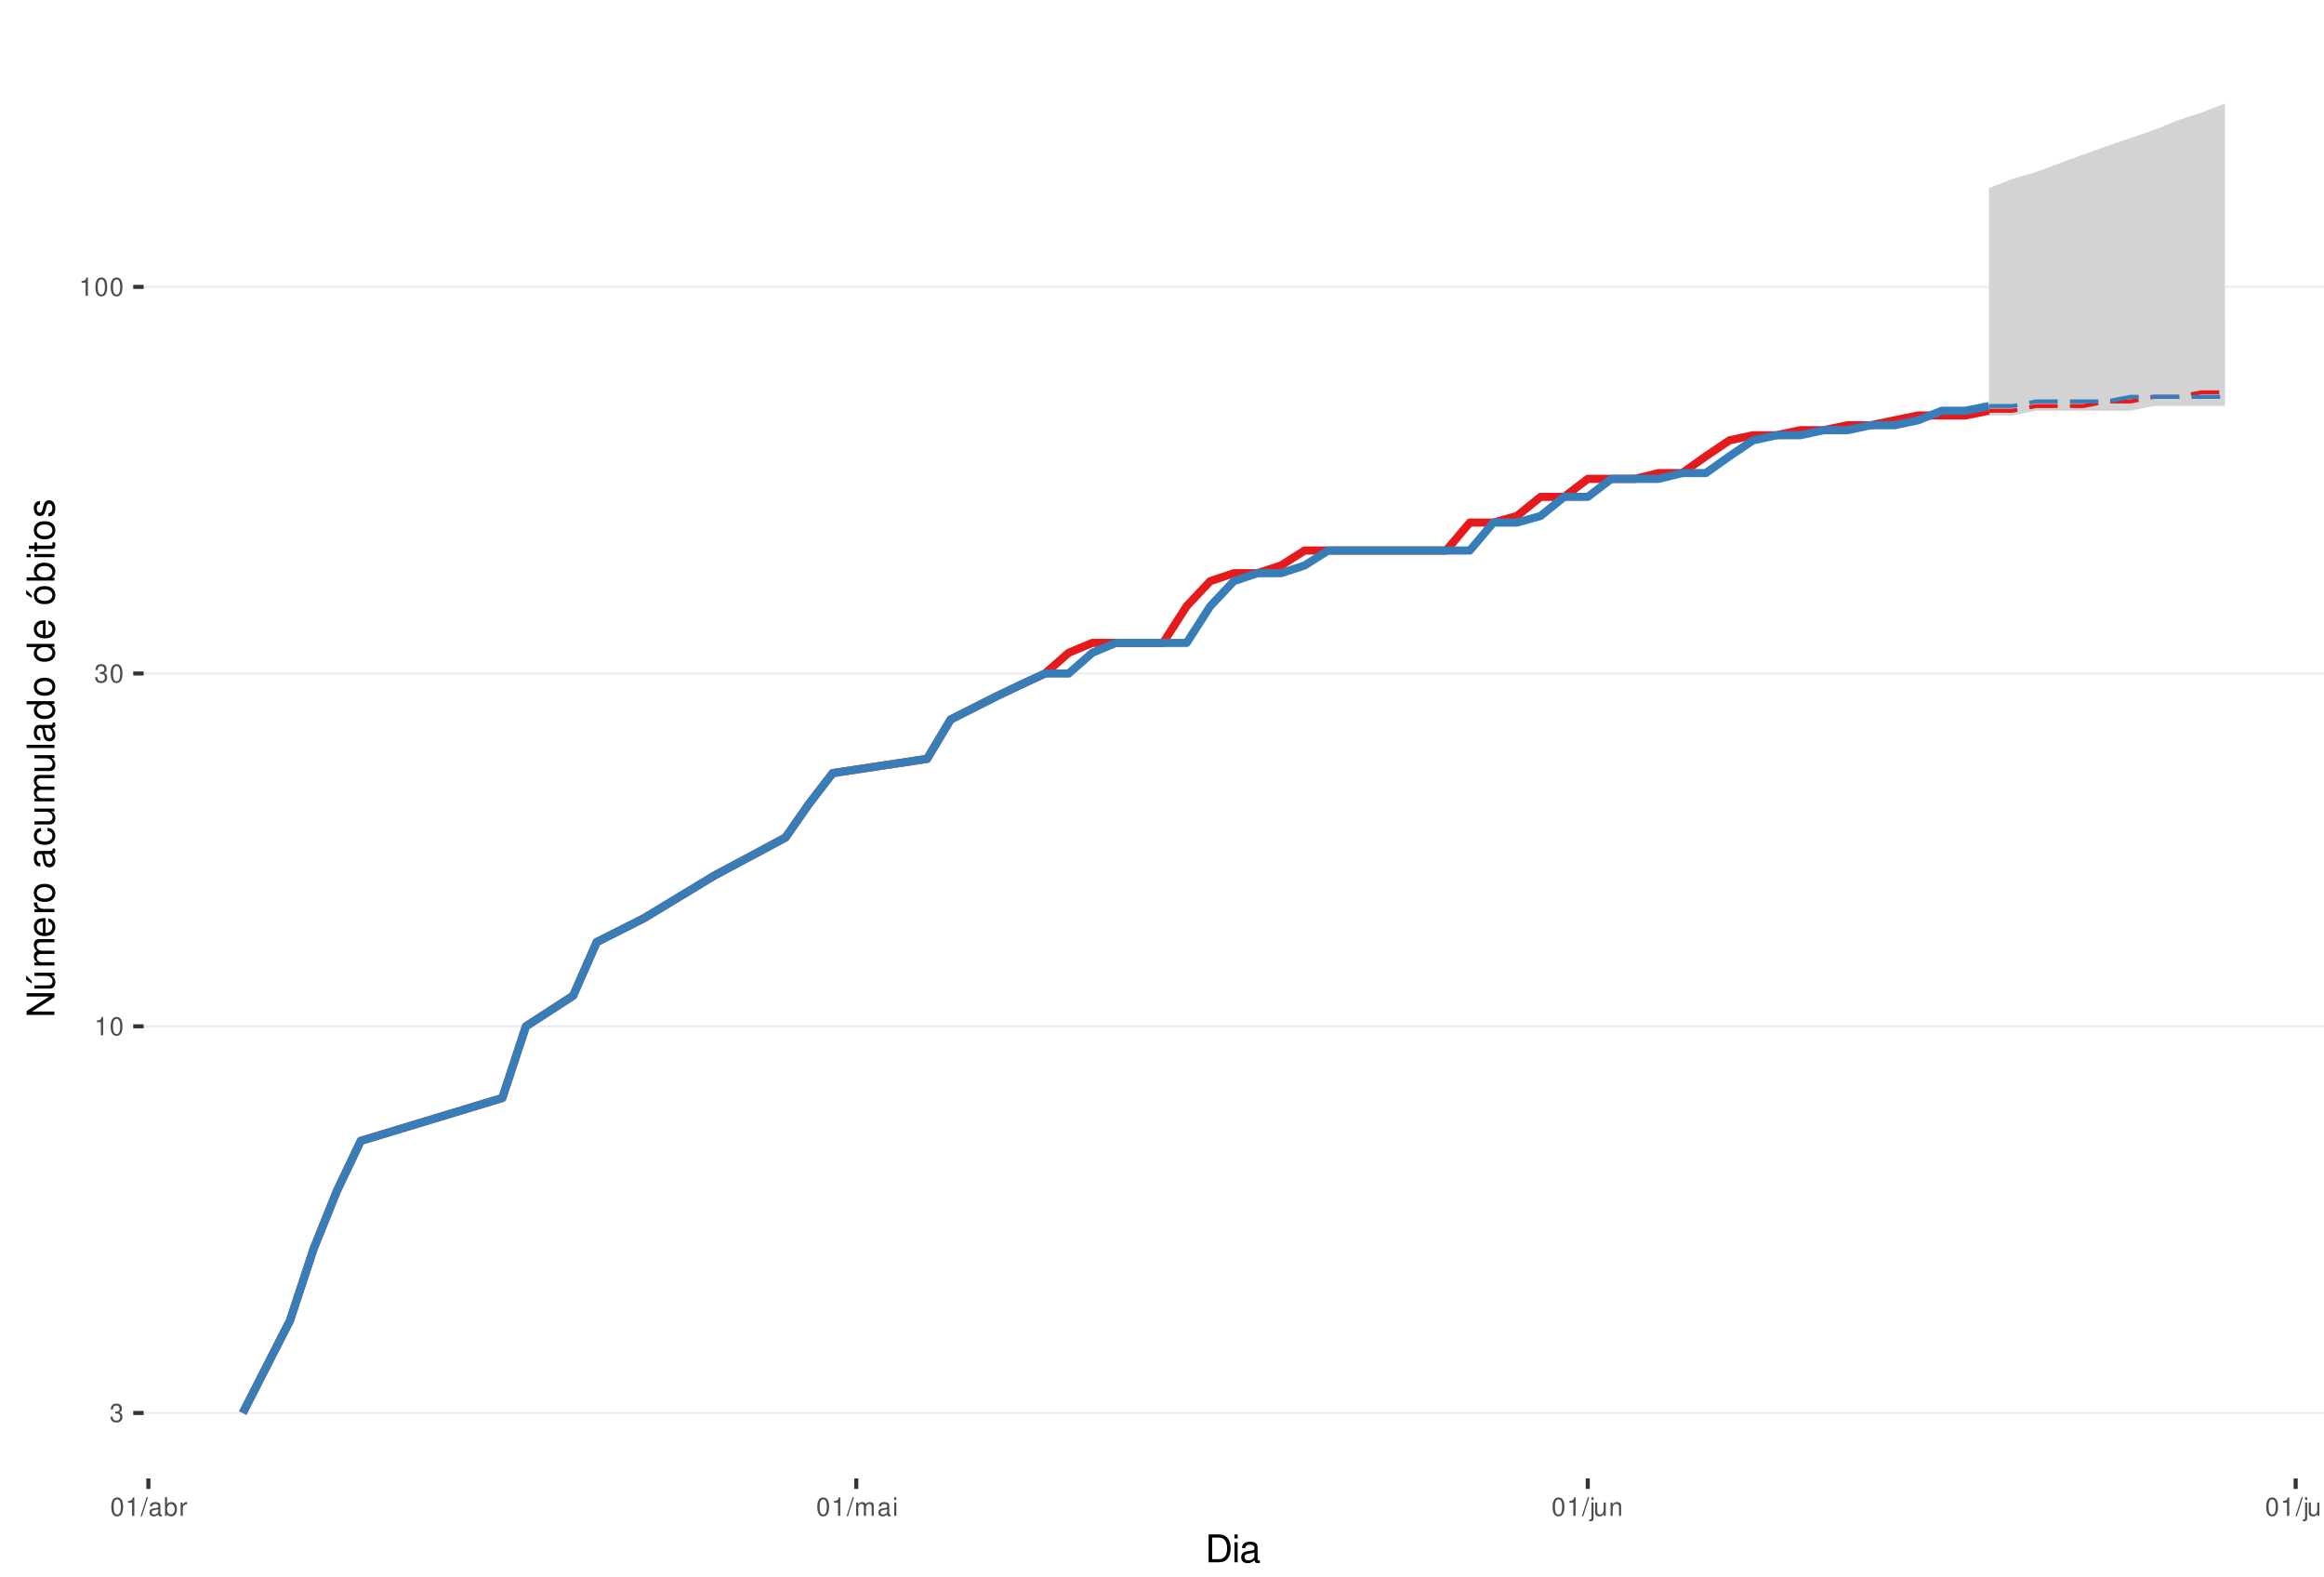
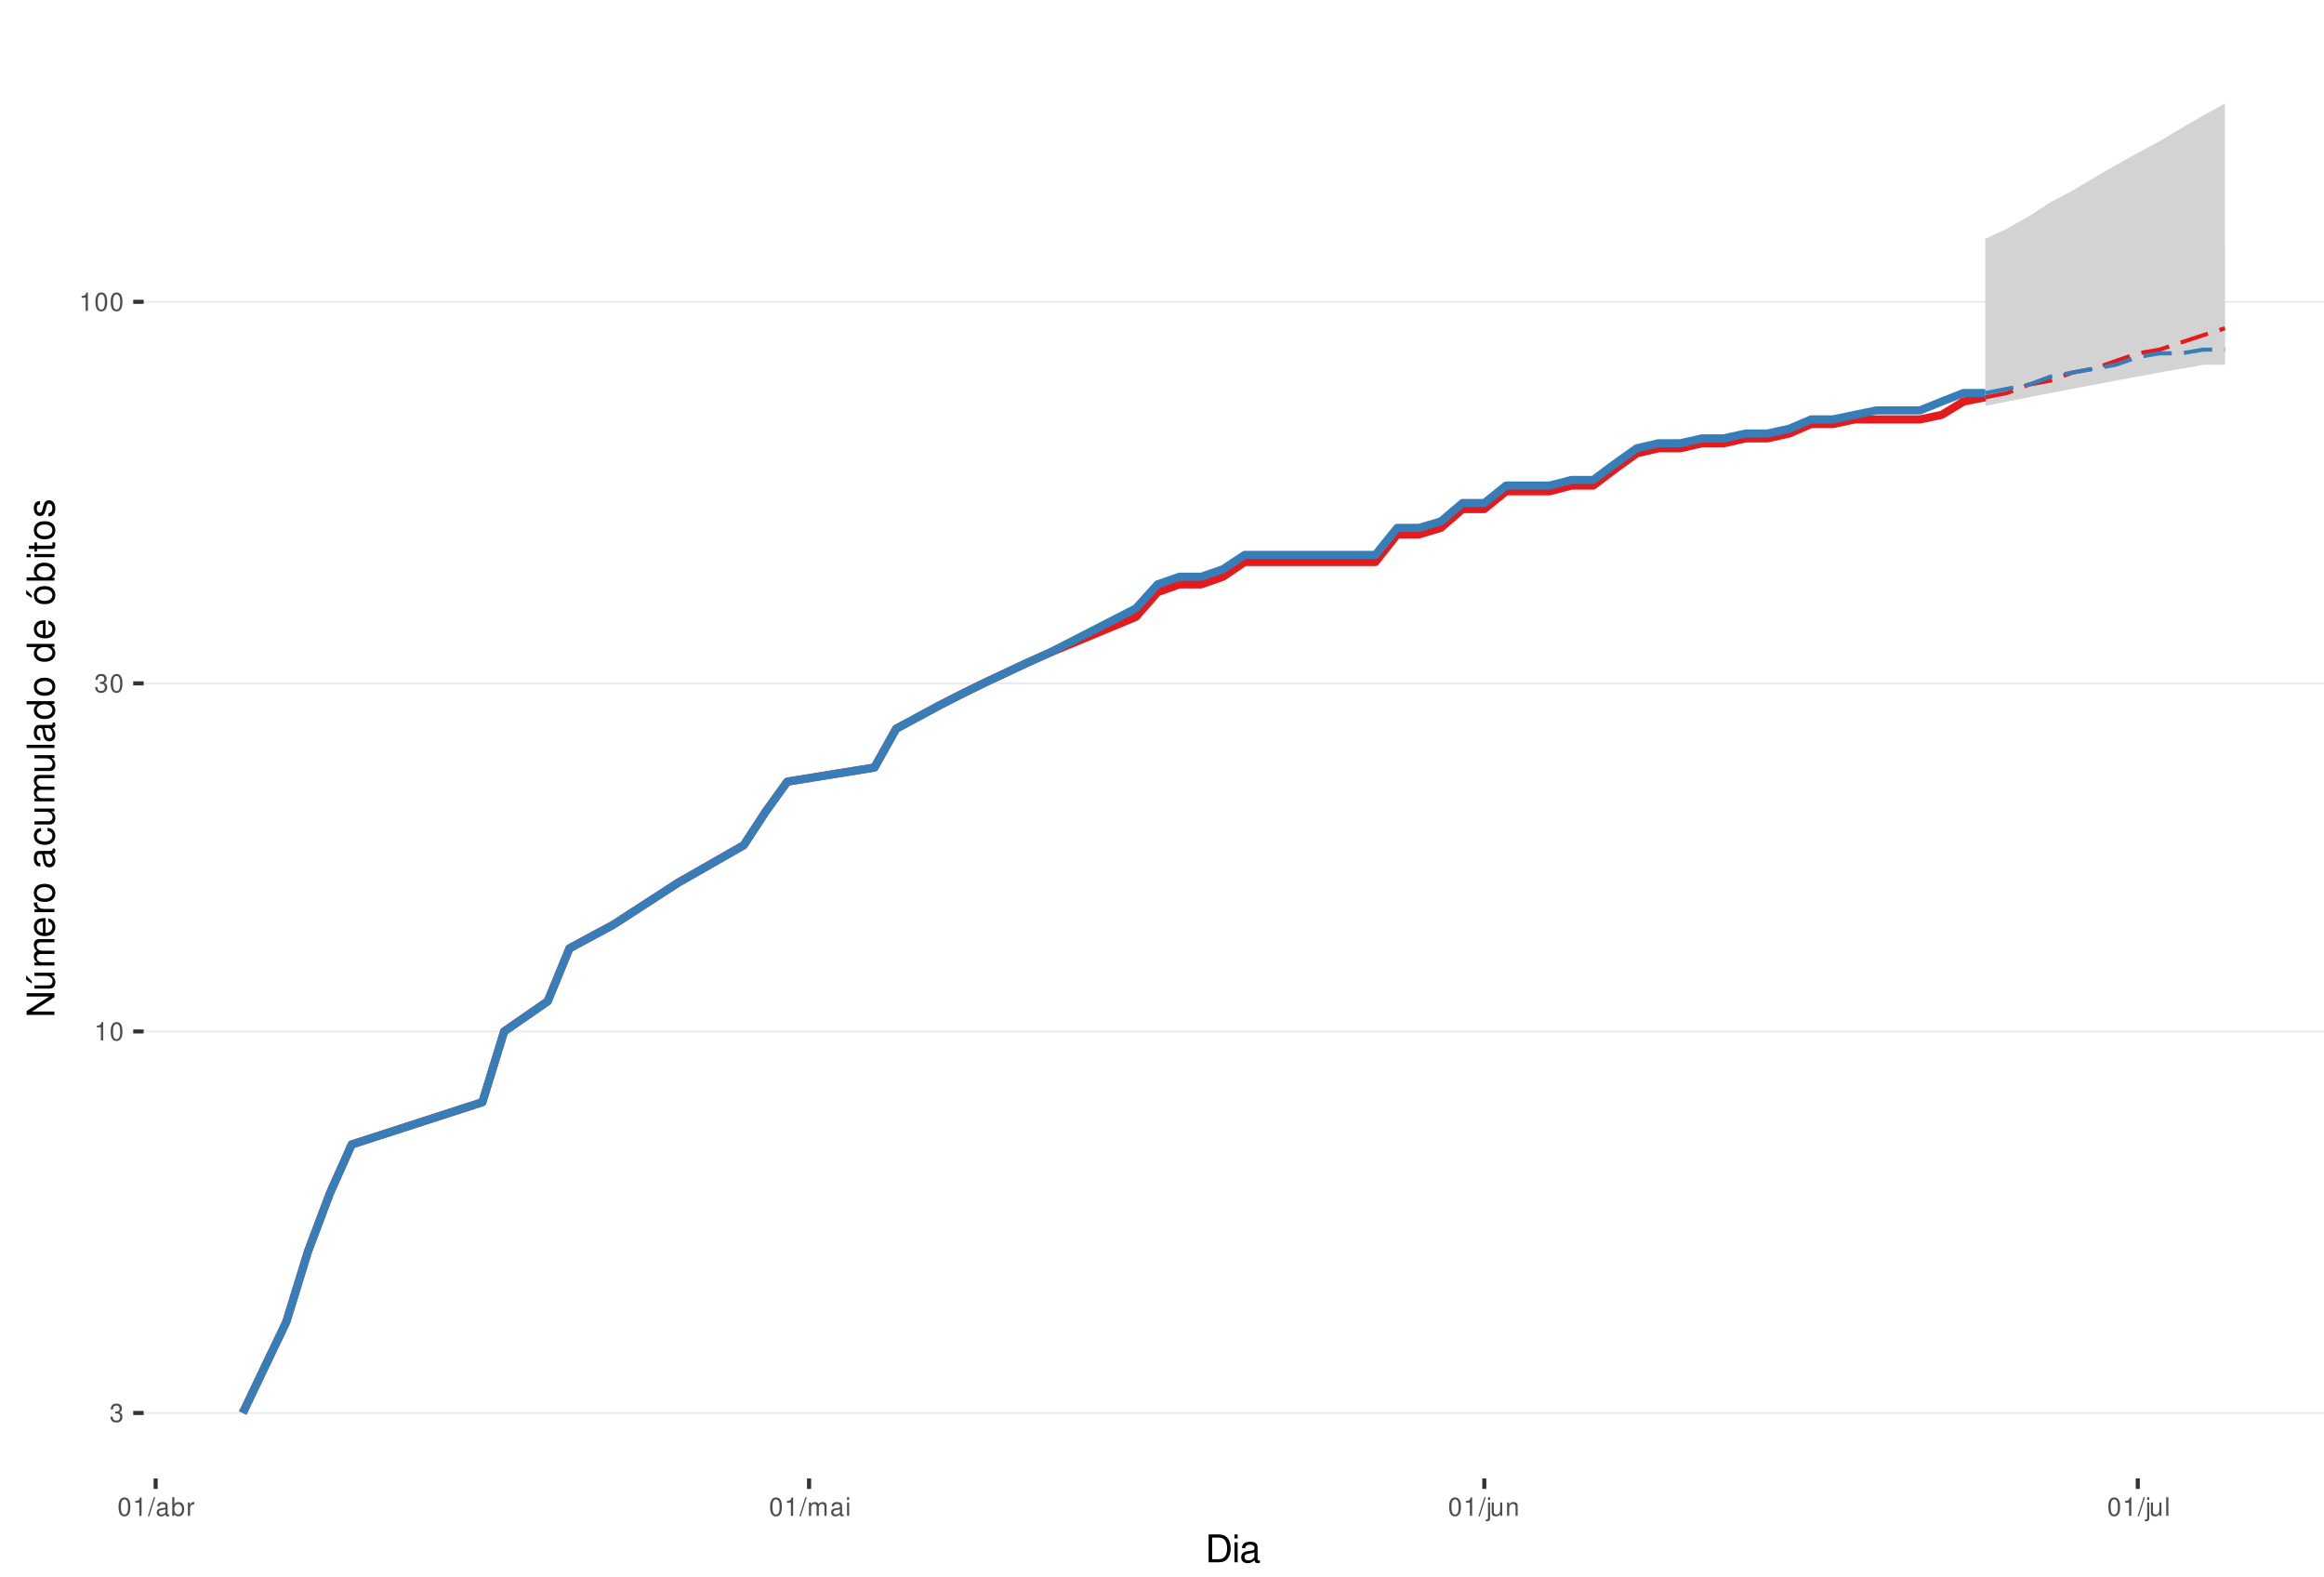
<svg xmlns="http://www.w3.org/2000/svg" xmlns:xlink="http://www.w3.org/1999/xlink" width="609pt" height="413pt" viewBox="0 0 609 413" version="1.1">
  <defs>
    <g>
      <symbol overflow="visible" id="glyph0-0">
        <path style="stroke:none;" d="" />
      </symbol>
      <symbol overflow="visible" id="glyph0-1">
        <path style="stroke:none;" d="M 1.469 -2.219 L 1.797 -2.219 C 2.422 -2.219 2.766 -1.922 2.766 -1.344 C 2.766 -0.734 2.406 -0.359 1.797 -0.359 C 1.156 -0.359 0.844 -0.688 0.797 -1.391 L 0.219 -1.391 C 0.234 -1.016 0.312 -0.766 0.422 -0.547 C 0.672 -0.078 1.125 0.156 1.766 0.156 C 2.75 0.156 3.375 -0.438 3.375 -1.344 C 3.375 -1.953 3.141 -2.297 2.562 -2.484 C 3.016 -2.672 3.234 -3 3.234 -3.484 C 3.234 -4.312 2.688 -4.812 1.797 -4.812 C 0.844 -4.812 0.328 -4.281 0.312 -3.266 L 0.906 -3.266 C 0.906 -3.547 0.938 -3.719 1 -3.875 C 1.141 -4.141 1.438 -4.297 1.797 -4.297 C 2.312 -4.297 2.625 -3.984 2.625 -3.469 C 2.625 -3.125 2.516 -2.922 2.25 -2.812 C 2.094 -2.75 1.875 -2.719 1.469 -2.703 Z M 1.469 -2.219 " />
      </symbol>
      <symbol overflow="visible" id="glyph0-2">
        <path style="stroke:none;" d="M 1.719 -3.422 L 1.719 0 L 2.312 0 L 2.312 -4.812 L 1.922 -4.812 C 1.719 -4.078 1.578 -3.969 0.672 -3.859 L 0.672 -3.422 Z M 1.719 -3.422 " />
      </symbol>
      <symbol overflow="visible" id="glyph0-3">
        <path style="stroke:none;" d="M 1.828 -4.812 C 1.391 -4.812 0.984 -4.609 0.75 -4.281 C 0.438 -3.859 0.281 -3.219 0.281 -2.328 C 0.281 -0.703 0.812 0.156 1.828 0.156 C 2.828 0.156 3.375 -0.703 3.375 -2.297 C 3.375 -3.219 3.234 -3.844 2.922 -4.281 C 2.672 -4.625 2.281 -4.812 1.828 -4.812 Z M 1.828 -4.297 C 2.469 -4.297 2.781 -3.641 2.781 -2.344 C 2.781 -0.969 2.469 -0.328 1.812 -0.328 C 1.203 -0.328 0.891 -1 0.891 -2.328 C 0.891 -3.641 1.203 -4.297 1.828 -4.297 Z M 1.828 -4.297 " />
      </symbol>
      <symbol overflow="visible" id="glyph0-4">
        <path style="stroke:none;" d="M 1.531 -4.859 L -0.047 0.141 L 0.312 0.141 L 1.891 -4.859 Z M 1.531 -4.859 " />
      </symbol>
      <symbol overflow="visible" id="glyph0-5">
        <path style="stroke:none;" d="M 3.562 -0.328 C 3.5 -0.312 3.469 -0.312 3.438 -0.312 C 3.25 -0.312 3.141 -0.406 3.141 -0.578 L 3.141 -2.641 C 3.141 -3.25 2.688 -3.594 1.828 -3.594 C 1.312 -3.594 0.906 -3.438 0.672 -3.188 C 0.516 -3 0.453 -2.797 0.438 -2.453 L 0.984 -2.453 C 1.031 -2.875 1.297 -3.078 1.812 -3.078 C 2.312 -3.078 2.594 -2.891 2.594 -2.562 L 2.594 -2.406 C 2.578 -2.172 2.469 -2.078 2.016 -2.031 C 1.219 -1.922 1.109 -1.891 0.891 -1.812 C 0.484 -1.641 0.281 -1.328 0.281 -0.875 C 0.281 -0.25 0.719 0.156 1.422 0.156 C 1.859 0.156 2.219 0 2.609 -0.359 C 2.656 0 2.828 0.156 3.188 0.156 C 3.297 0.156 3.375 0.141 3.562 0.094 Z M 2.594 -1.094 C 2.594 -0.906 2.531 -0.797 2.375 -0.641 C 2.141 -0.438 1.875 -0.328 1.547 -0.328 C 1.109 -0.328 0.859 -0.547 0.859 -0.891 C 0.859 -1.266 1.094 -1.438 1.703 -1.531 C 2.297 -1.609 2.406 -1.641 2.594 -1.719 Z M 2.594 -1.094 " />
      </symbol>
      <symbol overflow="visible" id="glyph0-6">
        <path style="stroke:none;" d="M 0.359 -4.859 L 0.359 0 L 0.859 0 L 0.859 -0.453 C 1.125 -0.047 1.484 0.156 1.969 0.156 C 2.875 0.156 3.484 -0.594 3.484 -1.75 C 3.484 -2.891 2.922 -3.594 1.984 -3.594 C 1.516 -3.594 1.172 -3.406 0.906 -3.016 L 0.906 -4.859 Z M 1.891 -3.062 C 2.5 -3.062 2.906 -2.531 2.906 -1.703 C 2.906 -0.906 2.484 -0.359 1.891 -0.359 C 1.297 -0.359 0.906 -0.906 0.906 -1.719 C 0.906 -2.531 1.297 -3.062 1.891 -3.062 Z M 1.891 -3.062 " />
      </symbol>
      <symbol overflow="visible" id="glyph0-7">
        <path style="stroke:none;" d="M 0.453 -3.484 L 0.453 0 L 1.016 0 L 1.016 -1.812 C 1.031 -2.656 1.375 -3.016 2.141 -3 L 2.141 -3.562 C 2.047 -3.578 1.984 -3.594 1.922 -3.594 C 1.562 -3.594 1.297 -3.375 0.969 -2.859 L 0.969 -3.484 Z M 0.453 -3.484 " />
      </symbol>
      <symbol overflow="visible" id="glyph0-8">
        <path style="stroke:none;" d="M 0.469 -3.484 L 0.469 0 L 1.031 0 L 1.031 -2.188 C 1.031 -2.703 1.391 -3.109 1.844 -3.109 C 2.25 -3.109 2.484 -2.844 2.484 -2.406 L 2.484 0 L 3.047 0 L 3.047 -2.188 C 3.047 -2.703 3.422 -3.109 3.875 -3.109 C 4.266 -3.109 4.516 -2.844 4.516 -2.406 L 4.516 0 L 5.078 0 L 5.078 -2.609 C 5.078 -3.234 4.719 -3.594 4.062 -3.594 C 3.594 -3.594 3.312 -3.453 2.984 -3.062 C 2.781 -3.422 2.5 -3.594 2.047 -3.594 C 1.578 -3.594 1.266 -3.422 0.984 -3 L 0.984 -3.484 Z M 0.469 -3.484 " />
      </symbol>
      <symbol overflow="visible" id="glyph0-9">
        <path style="stroke:none;" d="M 1 -3.484 L 0.453 -3.484 L 0.453 0 L 1 0 Z M 1 -4.859 L 0.438 -4.859 L 0.438 -4.156 L 1 -4.156 Z M 1 -4.859 " />
      </symbol>
      <symbol overflow="visible" id="glyph0-10">
        <path style="stroke:none;" d="M 0.469 -3.484 L 0.469 0.5 C 0.469 0.859 0.359 0.969 0.016 0.969 C -0.031 0.969 -0.047 0.969 -0.125 0.953 L -0.125 1.438 C -0.047 1.438 -0.016 1.453 0.062 1.453 C 0.688 1.453 1.016 1.203 1.016 0.719 L 1.016 -3.484 Z M 1.016 -4.859 L 0.469 -4.859 L 0.469 -4.156 L 1.016 -4.156 Z M 1.016 -4.859 " />
      </symbol>
      <symbol overflow="visible" id="glyph0-11">
        <path style="stroke:none;" d="M 3.203 0 L 3.203 -3.484 L 2.656 -3.484 L 2.656 -1.516 C 2.656 -0.797 2.281 -0.328 1.703 -0.328 C 1.266 -0.328 0.984 -0.594 0.984 -1.016 L 0.984 -3.484 L 0.438 -3.484 L 0.438 -0.797 C 0.438 -0.219 0.859 0.156 1.547 0.156 C 2.062 0.156 2.391 -0.031 2.703 -0.484 L 2.703 0 Z M 3.203 0 " />
      </symbol>
      <symbol overflow="visible" id="glyph0-12">
        <path style="stroke:none;" d="M 0.469 -3.484 L 0.469 0 L 1.031 0 L 1.031 -1.922 C 1.031 -2.641 1.391 -3.109 1.969 -3.109 C 2.406 -3.109 2.688 -2.828 2.688 -2.422 L 2.688 0 L 3.234 0 L 3.234 -2.641 C 3.234 -3.219 2.812 -3.594 2.141 -3.594 C 1.625 -3.594 1.281 -3.391 0.984 -2.906 L 0.984 -3.484 Z M 0.469 -3.484 " />
      </symbol>
      <symbol overflow="visible" id="glyph0-13">
        <path style="stroke:none;" d="M 1.016 -4.859 L 0.453 -4.859 L 0.453 0 L 1.016 0 Z M 1.016 -4.859 " />
      </symbol>
      <symbol overflow="visible" id="glyph1-0">
        <path style="stroke:none;" d="" />
      </symbol>
      <symbol overflow="visible" id="glyph1-1">
        <path style="stroke:none;" d="M 0.891 0 L 3.703 0 C 5.547 0 6.672 -1.375 6.672 -3.656 C 6.672 -5.906 5.547 -7.297 3.703 -7.297 L 0.891 -7.297 Z M 1.812 -0.812 L 1.812 -6.469 L 3.547 -6.469 C 4.984 -6.469 5.734 -5.5 5.734 -3.641 C 5.734 -1.797 4.984 -0.812 3.547 -0.812 Z M 1.812 -0.812 " />
      </symbol>
      <symbol overflow="visible" id="glyph1-2">
        <path style="stroke:none;" d="M 1.5 -5.234 L 0.672 -5.234 L 0.672 0 L 1.5 0 Z M 1.5 -7.297 L 0.656 -7.297 L 0.656 -6.234 L 1.5 -6.234 Z M 1.5 -7.297 " />
      </symbol>
      <symbol overflow="visible" id="glyph1-3">
        <path style="stroke:none;" d="M 5.344 -0.484 C 5.266 -0.469 5.219 -0.469 5.172 -0.469 C 4.875 -0.469 4.719 -0.625 4.719 -0.875 L 4.719 -3.953 C 4.719 -4.891 4.047 -5.391 2.75 -5.391 C 1.984 -5.391 1.375 -5.172 1.016 -4.781 C 0.766 -4.516 0.672 -4.203 0.656 -3.688 L 1.484 -3.688 C 1.562 -4.328 1.938 -4.625 2.719 -4.625 C 3.484 -4.625 3.891 -4.344 3.891 -3.844 L 3.891 -3.625 C 3.875 -3.266 3.703 -3.125 3.016 -3.047 C 1.844 -2.891 1.656 -2.844 1.344 -2.719 C 0.734 -2.453 0.422 -2 0.422 -1.312 C 0.422 -0.375 1.078 0.234 2.141 0.234 C 2.797 0.234 3.328 0 3.922 -0.547 C 3.984 0 4.234 0.234 4.781 0.234 C 4.953 0.234 5.062 0.203 5.344 0.141 Z M 3.891 -1.656 C 3.891 -1.375 3.812 -1.203 3.562 -0.969 C 3.219 -0.656 2.812 -0.5 2.312 -0.5 C 1.672 -0.5 1.297 -0.812 1.297 -1.344 C 1.297 -1.891 1.656 -2.172 2.547 -2.297 C 3.438 -2.422 3.609 -2.453 3.891 -2.594 Z M 3.891 -1.656 " />
      </symbol>
      <symbol overflow="visible" id="glyph2-0">
        <path style="stroke:none;" d="" />
      </symbol>
      <symbol overflow="visible" id="glyph2-1">
        <path style="stroke:none;" d="M -7.297 -6.453 L -7.297 -5.578 L -1.328 -5.578 L -7.297 -1.766 L -7.297 -0.766 L 0 -0.766 L 0 -1.641 L -5.906 -1.641 L 0 -5.406 L 0 -6.453 Z M -7.297 -6.453 " />
      </symbol>
      <symbol overflow="visible" id="glyph2-2">
        <path style="stroke:none;" d="M 0 -4.812 L -5.234 -4.812 L -5.234 -3.984 L -2.266 -3.984 C -1.203 -3.984 -0.5 -3.438 -0.5 -2.562 C -0.5 -1.906 -0.906 -1.484 -1.531 -1.484 L -5.234 -1.484 L -5.234 -0.656 L -1.203 -0.656 C -0.328 -0.656 0.234 -1.297 0.234 -2.312 C 0.234 -3.094 -0.047 -3.578 -0.734 -4.062 L 0 -4.062 Z M -7.406 -2.953 L -5.922 -2 L -5.922 -2.594 L -7.406 -4.094 Z M -7.406 -2.953 " />
      </symbol>
      <symbol overflow="visible" id="glyph2-3">
        <path style="stroke:none;" d="M -5.234 -0.703 L 0 -0.703 L 0 -1.547 L -3.297 -1.547 C -4.047 -1.547 -4.656 -2.094 -4.656 -2.766 C -4.656 -3.391 -4.281 -3.734 -3.609 -3.734 L 0 -3.734 L 0 -4.578 L -3.297 -4.578 C -4.047 -4.578 -4.656 -5.125 -4.656 -5.812 C -4.656 -6.422 -4.266 -6.781 -3.609 -6.781 L 0 -6.781 L 0 -7.625 L -3.938 -7.625 C -4.875 -7.625 -5.391 -7.078 -5.391 -6.094 C -5.391 -5.406 -5.188 -4.984 -4.594 -4.484 C -5.156 -4.188 -5.391 -3.766 -5.391 -3.078 C -5.391 -2.375 -5.125 -1.906 -4.5 -1.469 L -5.234 -1.469 Z M -5.234 -0.703 " />
      </symbol>
      <symbol overflow="visible" id="glyph2-4">
        <path style="stroke:none;" d="M -2.344 -5.125 C -3.141 -5.125 -3.625 -5.062 -4.016 -4.922 C -4.875 -4.578 -5.391 -3.781 -5.391 -2.797 C -5.391 -1.344 -4.281 -0.406 -2.547 -0.406 C -0.812 -0.406 0.234 -1.297 0.234 -2.781 C 0.234 -3.984 -0.453 -4.812 -1.594 -5.016 L -1.594 -4.188 C -0.906 -3.953 -0.547 -3.484 -0.547 -2.812 C -0.547 -2.281 -0.781 -1.828 -1.219 -1.547 C -1.516 -1.344 -1.812 -1.281 -2.344 -1.266 Z M -3.016 -1.297 C -3.984 -1.359 -4.625 -1.953 -4.625 -2.797 C -4.625 -3.641 -3.953 -4.234 -3.016 -4.234 Z M -3.016 -1.297 " />
      </symbol>
      <symbol overflow="visible" id="glyph2-5">
        <path style="stroke:none;" d="M -5.234 -0.688 L 0 -0.688 L 0 -1.531 L -2.719 -1.531 C -3.984 -1.547 -4.547 -2.062 -4.516 -3.203 L -5.359 -3.203 C -5.375 -3.062 -5.391 -2.984 -5.391 -2.891 C -5.391 -2.344 -5.062 -1.938 -4.297 -1.453 L -5.234 -1.453 Z M -5.234 -0.688 " />
      </symbol>
      <symbol overflow="visible" id="glyph2-6">
        <path style="stroke:none;" d="M -5.391 -2.719 C -5.391 -1.234 -4.344 -0.359 -2.578 -0.359 C -0.812 -0.359 0.234 -1.234 0.234 -2.734 C 0.234 -4.203 -0.812 -5.094 -2.547 -5.094 C -4.359 -5.094 -5.391 -4.234 -5.391 -2.719 Z M -4.625 -2.734 C -4.625 -3.672 -3.844 -4.234 -2.547 -4.234 C -1.312 -4.234 -0.547 -3.656 -0.547 -2.734 C -0.547 -1.797 -1.312 -1.234 -2.578 -1.234 C -3.844 -1.234 -4.625 -1.797 -4.625 -2.734 Z M -4.625 -2.734 " />
      </symbol>
      <symbol overflow="visible" id="glyph2-7">
        <path style="stroke:none;" d="" />
      </symbol>
      <symbol overflow="visible" id="glyph2-8">
        <path style="stroke:none;" d="M -0.484 -5.344 C -0.469 -5.266 -0.469 -5.219 -0.469 -5.172 C -0.469 -4.875 -0.625 -4.719 -0.875 -4.719 L -3.953 -4.719 C -4.891 -4.719 -5.391 -4.047 -5.391 -2.75 C -5.391 -1.984 -5.172 -1.375 -4.781 -1.016 C -4.516 -0.766 -4.203 -0.672 -3.688 -0.656 L -3.688 -1.484 C -4.328 -1.562 -4.625 -1.938 -4.625 -2.719 C -4.625 -3.484 -4.344 -3.891 -3.844 -3.891 L -3.625 -3.891 C -3.266 -3.875 -3.125 -3.703 -3.047 -3.016 C -2.891 -1.844 -2.844 -1.656 -2.719 -1.344 C -2.453 -0.734 -2 -0.422 -1.312 -0.422 C -0.375 -0.422 0.234 -1.078 0.234 -2.141 C 0.234 -2.797 0 -3.328 -0.547 -3.922 C 0 -3.984 0.234 -4.234 0.234 -4.781 C 0.234 -4.953 0.203 -5.062 0.141 -5.344 Z M -1.656 -3.891 C -1.375 -3.891 -1.203 -3.812 -0.969 -3.562 C -0.656 -3.219 -0.5 -2.812 -0.5 -2.312 C -0.5 -1.672 -0.812 -1.297 -1.344 -1.297 C -1.891 -1.297 -2.172 -1.656 -2.297 -2.547 C -2.422 -3.438 -2.453 -3.609 -2.594 -3.891 Z M -1.656 -3.891 " />
      </symbol>
      <symbol overflow="visible" id="glyph2-9">
        <path style="stroke:none;" d="M -3.484 -4.703 C -3.984 -4.672 -4.312 -4.562 -4.609 -4.359 C -5.094 -4 -5.391 -3.375 -5.391 -2.641 C -5.391 -1.219 -4.266 -0.312 -2.531 -0.312 C -0.844 -0.312 0.234 -1.203 0.234 -2.625 C 0.234 -3.875 -0.516 -4.672 -1.797 -4.766 L -1.797 -3.938 C -0.953 -3.797 -0.547 -3.359 -0.547 -2.656 C -0.547 -1.734 -1.297 -1.188 -2.531 -1.188 C -3.844 -1.188 -4.625 -1.719 -4.625 -2.625 C -4.625 -3.328 -4.203 -3.766 -3.484 -3.875 Z M -3.484 -4.703 " />
      </symbol>
      <symbol overflow="visible" id="glyph2-10">
        <path style="stroke:none;" d="M 0 -4.812 L -5.234 -4.812 L -5.234 -3.984 L -2.266 -3.984 C -1.203 -3.984 -0.5 -3.438 -0.5 -2.562 C -0.5 -1.906 -0.906 -1.484 -1.531 -1.484 L -5.234 -1.484 L -5.234 -0.656 L -1.203 -0.656 C -0.328 -0.656 0.234 -1.297 0.234 -2.312 C 0.234 -3.094 -0.047 -3.578 -0.734 -4.062 L 0 -4.062 Z M 0 -4.812 " />
      </symbol>
      <symbol overflow="visible" id="glyph2-11">
        <path style="stroke:none;" d="M -7.297 -1.516 L -7.297 -0.688 L 0 -0.688 L 0 -1.516 Z M -7.297 -1.516 " />
      </symbol>
      <symbol overflow="visible" id="glyph2-12">
        <path style="stroke:none;" d="M -7.297 -4.953 L -7.297 -4.125 L -4.578 -4.125 C -5.109 -3.766 -5.391 -3.203 -5.391 -2.516 C -5.391 -1.156 -4.297 -0.266 -2.625 -0.266 C -0.859 -0.266 0.234 -1.125 0.234 -2.547 C 0.234 -3.266 -0.047 -3.766 -0.688 -4.203 L 0 -4.203 L 0 -4.953 Z M -4.609 -2.656 C -4.609 -3.547 -3.812 -4.125 -2.562 -4.125 C -1.344 -4.125 -0.547 -3.547 -0.547 -2.656 C -0.547 -1.734 -1.359 -1.125 -2.578 -1.125 C -3.797 -1.125 -4.609 -1.734 -4.609 -2.656 Z M -4.609 -2.656 " />
      </symbol>
      <symbol overflow="visible" id="glyph2-13">
        <path style="stroke:none;" d="M -5.391 -2.719 C -5.391 -1.234 -4.344 -0.359 -2.578 -0.359 C -0.812 -0.359 0.234 -1.234 0.234 -2.734 C 0.234 -4.203 -0.812 -5.094 -2.547 -5.094 C -4.359 -5.094 -5.391 -4.234 -5.391 -2.719 Z M -4.625 -2.734 C -4.625 -3.672 -3.844 -4.234 -2.547 -4.234 C -1.312 -4.234 -0.547 -3.656 -0.547 -2.734 C -0.547 -1.797 -1.312 -1.234 -2.578 -1.234 C -3.844 -1.234 -4.625 -1.797 -4.625 -2.734 Z M -7.406 -2.984 L -5.922 -2.016 L -5.922 -2.625 L -7.406 -4.109 Z M -7.406 -2.984 " />
      </symbol>
      <symbol overflow="visible" id="glyph2-14">
        <path style="stroke:none;" d="M -7.297 -0.547 L 0 -0.547 L 0 -1.297 L -0.672 -1.297 C -0.062 -1.688 0.234 -2.219 0.234 -2.953 C 0.234 -4.328 -0.906 -5.234 -2.641 -5.234 C -4.344 -5.234 -5.391 -4.375 -5.391 -2.984 C -5.391 -2.266 -5.125 -1.766 -4.531 -1.375 L -7.297 -1.375 Z M -4.609 -2.828 C -4.609 -3.766 -3.797 -4.359 -2.547 -4.359 C -1.359 -4.359 -0.547 -3.734 -0.547 -2.828 C -0.547 -1.938 -1.344 -1.375 -2.578 -1.375 C -3.812 -1.375 -4.609 -1.938 -4.609 -2.828 Z M -4.609 -2.828 " />
      </symbol>
      <symbol overflow="visible" id="glyph2-15">
        <path style="stroke:none;" d="M -5.234 -1.5 L -5.234 -0.672 L 0 -0.672 L 0 -1.5 Z M -7.297 -1.5 L -7.297 -0.656 L -6.234 -0.656 L -6.234 -1.5 Z M -7.297 -1.5 " />
      </symbol>
      <symbol overflow="visible" id="glyph2-16">
        <path style="stroke:none;" d="M -5.234 -2.547 L -5.234 -1.688 L -6.688 -1.688 L -6.688 -0.844 L -5.234 -0.844 L -5.234 -0.141 L -4.562 -0.141 L -4.562 -0.844 L -0.594 -0.844 C -0.062 -0.844 0.234 -1.203 0.234 -1.859 C 0.234 -2.078 0.203 -2.266 0.156 -2.547 L -0.547 -2.547 C -0.516 -2.422 -0.5 -2.312 -0.5 -2.141 C -0.5 -1.781 -0.594 -1.688 -0.969 -1.688 L -4.562 -1.688 L -4.562 -2.547 Z M -5.234 -2.547 " />
      </symbol>
      <symbol overflow="visible" id="glyph2-17">
        <path style="stroke:none;" d="M -3.781 -4.375 C -4.812 -4.375 -5.391 -3.688 -5.391 -2.484 C -5.391 -1.266 -4.766 -0.469 -3.797 -0.469 C -2.969 -0.469 -2.578 -0.891 -2.281 -2.125 L -2.094 -2.906 C -1.953 -3.484 -1.734 -3.719 -1.375 -3.719 C -0.875 -3.719 -0.547 -3.234 -0.547 -2.5 C -0.547 -2.047 -0.672 -1.672 -0.891 -1.453 C -1.047 -1.328 -1.188 -1.266 -1.562 -1.219 L -1.562 -0.344 C -0.344 -0.375 0.234 -1.062 0.234 -2.438 C 0.234 -3.75 -0.422 -4.594 -1.438 -4.594 C -2.203 -4.594 -2.641 -4.156 -2.891 -3.109 L -3.078 -2.312 C -3.234 -1.625 -3.453 -1.344 -3.828 -1.344 C -4.312 -1.344 -4.625 -1.766 -4.625 -2.453 C -4.625 -3.125 -4.328 -3.484 -3.781 -3.5 Z M -3.781 -4.375 " />
      </symbol>
    </g>
    <clipPath id="clip1">
      <path d="M 37.645 9.961 L 609 9.961 L 609 387.328 L 37.645 387.328 Z M 37.645 9.961 " />
    </clipPath>
    <clipPath id="clip2">
      <path d="M 37.645 369 L 609 369 L 609 371 L 37.645 371 Z M 37.645 369 " />
    </clipPath>
    <clipPath id="clip3">
-       <path d="M 37.645 268 L 609 268 L 609 270 L 37.645 270 Z M 37.645 268 " />
+       <path d="M 37.645 269 L 609 269 L 609 271 L 37.645 271 Z M 37.645 269 " />
    </clipPath>
    <clipPath id="clip4">
-       <path d="M 37.645 176 L 609 176 L 609 177 L 37.645 177 Z M 37.645 176 " />
+       <path d="M 37.645 178 L 609 178 L 609 180 L 37.645 180 Z M 37.645 178 " />
    </clipPath>
    <clipPath id="clip5">
-       <path d="M 37.645 74 L 609 74 L 609 76 L 37.645 76 Z M 37.645 74 " />
+       <path d="M 37.645 78 L 609 78 L 609 80 L 37.645 80 Z M 37.645 78 " />
    </clipPath>
  </defs>
  <g id="surface313">
    <rect x="0" y="0" width="609" height="413" style="fill:rgb(100%,100%,100%);fill-opacity:1;stroke:none;" />
    <rect x="0" y="0" width="609" height="413" style="fill:rgb(100%,100%,100%);fill-opacity:1;stroke:none;" />
    <path style="fill:none;stroke-width:1.067;stroke-linecap:round;stroke-linejoin:round;stroke:rgb(100%,100%,100%);stroke-opacity:1;stroke-miterlimit:10;" d="M 0 413 L 609 413 L 609 0 L 0 0 Z M 0 413 " />
    <g clip-path="url(#clip1)" clip-rule="nonzero">
      <path style=" stroke:none;fill-rule:nonzero;fill:rgb(100%,100%,100%);fill-opacity:1;" d="M 37.645 387.328 L 609 387.328 L 609 9.961 L 37.645 9.961 Z M 37.645 387.328 " />
    </g>
    <g clip-path="url(#clip2)" clip-rule="nonzero">
      <path style="fill:none;stroke-width:0.533;stroke-linecap:butt;stroke-linejoin:round;stroke:rgb(92.157%,92.157%,92.157%);stroke-opacity:1;stroke-miterlimit:10;" d="M 37.645 370.176 L 609 370.176 " />
    </g>
    <g clip-path="url(#clip3)" clip-rule="nonzero">
-       <path style="fill:none;stroke-width:0.533;stroke-linecap:butt;stroke-linejoin:round;stroke:rgb(92.157%,92.157%,92.157%);stroke-opacity:1;stroke-miterlimit:10;" d="M 37.645 268.879 L 609 268.879 " />
+       <path style="fill:none;stroke-width:0.533;stroke-linecap:butt;stroke-linejoin:round;stroke:rgb(92.157%,92.157%,92.157%);stroke-opacity:1;stroke-miterlimit:10;" d="M 37.645 270.227 L 609 270.227 " />
    </g>
    <g clip-path="url(#clip4)" clip-rule="nonzero">
-       <path style="fill:none;stroke-width:0.533;stroke-linecap:butt;stroke-linejoin:round;stroke:rgb(92.157%,92.157%,92.157%);stroke-opacity:1;stroke-miterlimit:10;" d="M 37.645 176.449 L 609 176.449 " />
+       <path style="fill:none;stroke-width:0.533;stroke-linecap:butt;stroke-linejoin:round;stroke:rgb(92.157%,92.157%,92.157%);stroke-opacity:1;stroke-miterlimit:10;" d="M 37.645 179.027 L 609 179.027 " />
    </g>
    <g clip-path="url(#clip5)" clip-rule="nonzero">
-       <path style="fill:none;stroke-width:0.533;stroke-linecap:butt;stroke-linejoin:round;stroke:rgb(92.157%,92.157%,92.157%);stroke-opacity:1;stroke-miterlimit:10;" d="M 37.645 75.156 L 609 75.156 " />
-     </g>
-     <path style=" stroke:none;fill-rule:nonzero;fill:rgb(82.745%,82.745%,82.745%);fill-opacity:1;" d="M 521.195 49.285 L 527.379 46.848 L 533.562 45.062 L 539.746 42.742 L 545.93 40.48 L 552.113 38.281 L 558.297 36.137 L 564.48 34.047 L 570.664 31.508 L 576.848 29.527 L 583.031 27.117 L 583.031 106.375 L 564.48 106.375 L 558.297 107.602 L 533.562 107.602 L 527.379 108.848 L 521.195 108.848 Z M 521.195 49.285 " />
-     <path style=" stroke:none;fill-rule:nonzero;fill:rgb(82.745%,82.745%,82.745%);fill-opacity:1;" d="M 521.195 106.375 L 527.379 102.793 L 533.562 100.488 L 539.746 97.145 L 545.93 93.93 L 552.113 90.832 L 558.297 88.828 L 564.48 86.871 L 570.664 84.961 L 576.848 84.02 L 583.031 83.09 L 583.031 105.164 L 545.93 105.164 L 539.746 106.375 Z M 521.195 106.375 " />
-     <path style="fill:none;stroke-width:2.134;stroke-linecap:butt;stroke-linejoin:round;stroke:rgb(89.412%,10.196%,10.98%);stroke-opacity:1;stroke-miterlimit:10;" d="M 63.617 370.176 L 75.984 345.973 L 82.168 327.199 L 88.352 311.859 L 94.535 298.891 L 131.633 287.656 L 137.816 268.879 L 150.184 260.863 L 156.367 246.809 L 168.734 240.57 L 187.285 229.336 L 205.836 219.426 L 212.02 210.562 L 218.203 202.543 L 242.938 198.805 L 249.121 188.488 L 261.488 182.254 L 267.672 179.301 L 273.855 176.449 L 280.039 171.02 L 286.223 168.43 L 304.773 168.43 L 310.957 158.805 L 317.141 152.246 L 323.324 150.168 L 329.508 150.168 L 335.691 148.141 L 341.871 144.227 L 378.973 144.227 L 385.156 136.906 L 391.34 136.906 L 397.523 135.172 L 403.707 130.172 L 409.891 130.172 L 416.074 125.453 L 428.441 125.453 L 434.625 123.938 L 440.809 123.938 L 446.992 119.547 L 453.176 115.375 L 459.359 114.027 L 465.543 114.027 L 471.727 112.703 L 477.91 112.703 L 484.094 111.398 L 490.277 111.398 L 496.461 110.113 L 502.645 108.848 L 515.012 108.848 L 521.195 107.602 " />
-     <path style="fill:none;stroke-width:1.067;stroke-linecap:butt;stroke-linejoin:round;stroke:rgb(89.412%,10.196%,10.98%);stroke-opacity:1;stroke-dasharray:7.469,3.201;stroke-miterlimit:10;" d="M 521.195 107.602 L 527.379 107.602 L 533.562 106.375 L 545.93 106.375 L 552.113 105.164 L 558.297 105.164 L 564.48 103.969 L 570.664 103.969 L 576.848 102.793 L 583.031 102.793 " />
-     <path style="fill:none;stroke-width:2.134;stroke-linecap:butt;stroke-linejoin:round;stroke:rgb(21.569%,49.412%,72.157%);stroke-opacity:1;stroke-miterlimit:10;" d="M 63.617 370.176 L 75.984 345.973 L 82.168 327.199 L 88.352 311.859 L 94.535 298.891 L 131.633 287.656 L 137.816 268.879 L 150.184 260.863 L 156.367 246.809 L 168.734 240.57 L 187.285 229.336 L 205.836 219.426 L 212.02 210.562 L 218.203 202.543 L 242.938 198.805 L 249.121 188.488 L 261.488 182.254 L 267.672 179.301 L 273.855 176.449 L 280.039 176.449 L 286.223 171.02 L 292.406 168.43 L 310.957 168.43 L 317.141 158.805 L 323.324 152.246 L 329.508 150.168 L 335.691 150.168 L 341.871 148.141 L 348.055 144.227 L 385.156 144.227 L 391.34 136.906 L 397.523 136.906 L 403.707 135.172 L 409.891 130.172 L 416.074 130.172 L 422.258 125.453 L 434.625 125.453 L 440.809 123.938 L 446.992 123.938 L 453.176 119.547 L 459.359 115.375 L 465.543 114.027 L 471.727 114.027 L 477.91 112.703 L 484.094 112.703 L 490.277 111.398 L 496.461 111.398 L 502.645 110.113 L 508.828 107.602 L 515.012 107.602 L 521.195 106.375 " />
-     <path style="fill:none;stroke-width:1.067;stroke-linecap:butt;stroke-linejoin:round;stroke:rgb(21.569%,49.412%,72.157%);stroke-opacity:1;stroke-dasharray:7.469,3.201;stroke-miterlimit:10;" d="M 521.195 106.375 L 527.379 106.375 L 533.562 105.164 L 552.113 105.164 L 558.297 103.969 L 583.031 103.969 " />
+       <path style="fill:none;stroke-width:0.533;stroke-linecap:butt;stroke-linejoin:round;stroke:rgb(92.157%,92.157%,92.157%);stroke-opacity:1;stroke-miterlimit:10;" d="M 37.645 79.078 L 609 79.078 " />
+     </g>
+     <path style=" stroke:none;fill-rule:nonzero;fill:rgb(82.745%,82.745%,82.745%);fill-opacity:1;" d="M 520.242 62.57 L 525.949 59.891 L 531.66 56.66 L 537.367 52.945 L 543.074 49.969 L 548.781 46.531 L 554.488 43.234 L 560.199 40.062 L 565.906 37.004 L 571.613 33.574 L 577.32 30.281 L 583.031 27.117 L 583.031 94.547 L 577.32 95.551 L 571.613 96.57 L 565.906 97.602 L 560.199 98.648 L 554.488 99.703 L 548.781 100.773 L 543.074 101.859 L 537.367 102.961 L 531.66 104.074 L 525.949 105.203 L 520.242 106.348 Z M 520.242 62.57 " />
+     <path style=" stroke:none;fill-rule:nonzero;fill:rgb(82.745%,82.745%,82.745%);fill-opacity:1;" d="M 520.242 102.961 L 525.949 97.602 L 531.66 92.57 L 537.367 88.754 L 543.074 84.215 L 548.781 79.914 L 554.488 76.625 L 560.199 72.688 L 565.906 69.672 L 571.613 67.477 L 577.32 66.043 L 583.031 65.336 L 583.031 95.551 L 577.32 95.551 L 571.613 96.57 L 565.906 96.57 L 560.199 97.602 L 554.488 98.648 L 548.781 98.648 L 543.074 99.703 L 537.367 100.773 L 531.66 101.859 L 525.949 101.859 Z M 520.242 102.961 " />
+     <path style="fill:none;stroke-width:2.134;stroke-linecap:butt;stroke-linejoin:round;stroke:rgb(89.412%,10.196%,10.98%);stroke-opacity:1;stroke-miterlimit:10;" d="M 63.617 370.176 L 75.031 346.293 L 80.738 327.77 L 86.445 312.633 L 92.156 299.836 L 126.402 288.754 L 132.109 270.227 L 143.527 262.316 L 149.234 248.449 L 160.648 242.297 L 177.773 231.211 L 194.895 221.434 L 200.605 212.688 L 206.312 204.773 L 229.145 201.082 L 234.852 190.906 L 246.266 184.754 L 251.973 181.84 L 257.684 179.027 L 269.098 173.668 L 274.805 171.113 L 297.637 161.617 L 303.344 155.145 L 309.055 153.094 L 314.762 153.094 L 320.469 151.094 L 326.176 147.23 L 360.422 147.23 L 366.133 140.008 L 371.84 140.008 L 377.547 138.297 L 383.254 133.363 L 388.961 133.363 L 394.672 128.707 L 406.086 128.707 L 411.793 127.211 L 417.5 127.211 L 423.211 122.879 L 428.918 118.762 L 434.625 117.434 L 440.332 117.434 L 446.043 116.125 L 451.75 116.125 L 457.457 114.84 L 463.164 114.84 L 468.871 113.57 L 474.582 111.094 L 480.289 111.094 L 485.996 109.883 L 503.121 109.883 L 508.828 108.688 L 514.535 105.203 L 520.242 104.074 " />
+     <path style="fill:none;stroke-width:1.067;stroke-linecap:butt;stroke-linejoin:round;stroke:rgb(89.412%,10.196%,10.98%);stroke-opacity:1;stroke-dasharray:7.469,3.201;stroke-miterlimit:10;" d="M 520.242 104.074 L 525.949 102.961 L 531.66 100.773 L 537.367 99.703 L 543.074 97.602 L 548.781 96.57 L 554.488 94.547 L 560.199 92.57 L 565.906 91.598 L 571.613 89.691 L 577.32 87.824 L 583.031 86 " />
+     <path style="fill:none;stroke-width:2.134;stroke-linecap:butt;stroke-linejoin:round;stroke:rgb(21.569%,49.412%,72.157%);stroke-opacity:1;stroke-miterlimit:10;" d="M 63.617 370.176 L 75.031 346.293 L 80.738 327.77 L 86.445 312.633 L 92.156 299.836 L 126.402 288.754 L 132.109 270.227 L 143.527 262.316 L 149.234 248.449 L 160.648 242.297 L 177.773 231.211 L 194.895 221.434 L 200.605 212.688 L 206.312 204.773 L 229.145 201.082 L 234.852 190.906 L 246.266 184.754 L 251.973 181.84 L 257.684 179.027 L 269.098 173.668 L 274.805 171.113 L 297.637 159.402 L 303.344 153.094 L 309.055 151.094 L 314.762 151.094 L 320.469 149.141 L 326.176 145.367 L 360.422 145.367 L 366.133 138.297 L 371.84 138.297 L 377.547 136.621 L 383.254 131.781 L 388.961 131.781 L 394.672 127.211 L 406.086 127.211 L 411.793 125.742 L 417.5 125.742 L 423.211 121.484 L 428.918 117.434 L 434.625 116.125 L 440.332 116.125 L 446.043 114.84 L 451.75 114.84 L 457.457 113.57 L 463.164 113.57 L 468.871 112.324 L 474.582 109.883 L 480.289 109.883 L 485.996 108.688 L 491.703 107.512 L 503.121 107.512 L 508.828 105.203 L 514.535 102.961 L 520.242 102.961 " />
+     <path style="fill:none;stroke-width:1.067;stroke-linecap:butt;stroke-linejoin:round;stroke:rgb(21.569%,49.412%,72.157%);stroke-opacity:1;stroke-dasharray:7.469,3.201;stroke-miterlimit:10;" d="M 520.242 102.961 L 525.949 101.859 L 531.66 100.773 L 537.367 98.648 L 543.074 97.602 L 548.781 96.57 L 554.488 95.551 L 560.199 93.551 L 565.906 92.57 L 571.613 92.57 L 577.32 91.598 L 583.031 91.598 " />
    <g style="fill:rgb(30.196%,30.196%,30.196%);fill-opacity:1;">
      <use xlink:href="#glyph0-1" x="28.715" y="372.523" />
    </g>
    <g style="fill:rgb(30.196%,30.196%,30.196%);fill-opacity:1;">
-       <use xlink:href="#glyph0-2" x="24.715" y="271.227" />
-       <use xlink:href="#glyph0-3" x="28.715" y="271.227" />
-     </g>
-     <g style="fill:rgb(30.196%,30.196%,30.196%);fill-opacity:1;">
-       <use xlink:href="#glyph0-1" x="24.715" y="178.797" />
-       <use xlink:href="#glyph0-3" x="28.715" y="178.797" />
-     </g>
-     <g style="fill:rgb(30.196%,30.196%,30.196%);fill-opacity:1;">
-       <use xlink:href="#glyph0-2" x="20.715" y="77.504" />
-       <use xlink:href="#glyph0-3" x="24.715" y="77.504" />
-       <use xlink:href="#glyph0-3" x="28.715" y="77.504" />
+       <use xlink:href="#glyph0-2" x="24.715" y="272.574" />
+       <use xlink:href="#glyph0-3" x="28.715" y="272.574" />
+     </g>
+     <g style="fill:rgb(30.196%,30.196%,30.196%);fill-opacity:1;">
+       <use xlink:href="#glyph0-1" x="24.715" y="181.375" />
+       <use xlink:href="#glyph0-3" x="28.715" y="181.375" />
+     </g>
+     <g style="fill:rgb(30.196%,30.196%,30.196%);fill-opacity:1;">
+       <use xlink:href="#glyph0-2" x="20.715" y="81.426" />
+       <use xlink:href="#glyph0-3" x="24.715" y="81.426" />
+       <use xlink:href="#glyph0-3" x="28.715" y="81.426" />
    </g>
    <path style="fill:none;stroke-width:1.067;stroke-linecap:butt;stroke-linejoin:round;stroke:rgb(20%,20%,20%);stroke-opacity:1;stroke-miterlimit:10;" d="M 34.906 370.176 L 37.645 370.176 " />
-     <path style="fill:none;stroke-width:1.067;stroke-linecap:butt;stroke-linejoin:round;stroke:rgb(20%,20%,20%);stroke-opacity:1;stroke-miterlimit:10;" d="M 34.906 268.879 L 37.645 268.879 " />
-     <path style="fill:none;stroke-width:1.067;stroke-linecap:butt;stroke-linejoin:round;stroke:rgb(20%,20%,20%);stroke-opacity:1;stroke-miterlimit:10;" d="M 34.906 176.449 L 37.645 176.449 " />
-     <path style="fill:none;stroke-width:1.067;stroke-linecap:butt;stroke-linejoin:round;stroke:rgb(20%,20%,20%);stroke-opacity:1;stroke-miterlimit:10;" d="M 34.906 75.156 L 37.645 75.156 " />
-     <path style="fill:none;stroke-width:1.067;stroke-linecap:butt;stroke-linejoin:round;stroke:rgb(20%,20%,20%);stroke-opacity:1;stroke-miterlimit:10;" d="M 38.883 390.07 L 38.883 387.328 " />
-     <path style="fill:none;stroke-width:1.067;stroke-linecap:butt;stroke-linejoin:round;stroke:rgb(20%,20%,20%);stroke-opacity:1;stroke-miterlimit:10;" d="M 224.387 390.07 L 224.387 387.328 " />
-     <path style="fill:none;stroke-width:1.067;stroke-linecap:butt;stroke-linejoin:round;stroke:rgb(20%,20%,20%);stroke-opacity:1;stroke-miterlimit:10;" d="M 416.074 390.07 L 416.074 387.328 " />
-     <path style="fill:none;stroke-width:1.067;stroke-linecap:butt;stroke-linejoin:round;stroke:rgb(20%,20%,20%);stroke-opacity:1;stroke-miterlimit:10;" d="M 601.578 390.07 L 601.578 387.328 " />
-     <g style="fill:rgb(30.196%,30.196%,30.196%);fill-opacity:1;">
-       <use xlink:href="#glyph0-3" x="28.883" y="397.109" />
-       <use xlink:href="#glyph0-2" x="32.883" y="397.109" />
-       <use xlink:href="#glyph0-4" x="36.883" y="397.109" />
-       <use xlink:href="#glyph0-5" x="38.883" y="397.109" />
-       <use xlink:href="#glyph0-6" x="42.883" y="397.109" />
-       <use xlink:href="#glyph0-7" x="46.883" y="397.109" />
-     </g>
-     <g style="fill:rgb(30.196%,30.196%,30.196%);fill-opacity:1;">
-       <use xlink:href="#glyph0-3" x="213.887" y="397.109" />
-       <use xlink:href="#glyph0-2" x="217.887" y="397.109" />
-       <use xlink:href="#glyph0-4" x="221.887" y="397.109" />
-       <use xlink:href="#glyph0-8" x="223.887" y="397.109" />
-       <use xlink:href="#glyph0-5" x="229.887" y="397.109" />
-       <use xlink:href="#glyph0-9" x="233.887" y="397.109" />
-     </g>
-     <g style="fill:rgb(30.196%,30.196%,30.196%);fill-opacity:1;">
-       <use xlink:href="#glyph0-3" x="406.574" y="397.109" />
-       <use xlink:href="#glyph0-2" x="410.574" y="397.109" />
-       <use xlink:href="#glyph0-4" x="414.574" y="397.109" />
-       <use xlink:href="#glyph0-10" x="416.574" y="397.109" />
-       <use xlink:href="#glyph0-11" x="417.574" y="397.109" />
-       <use xlink:href="#glyph0-12" x="421.574" y="397.109" />
-     </g>
-     <g style="fill:rgb(30.196%,30.196%,30.196%);fill-opacity:1;">
-       <use xlink:href="#glyph0-3" x="593.578" y="397.109" />
-       <use xlink:href="#glyph0-2" x="597.578" y="397.109" />
-       <use xlink:href="#glyph0-4" x="601.578" y="397.109" />
-       <use xlink:href="#glyph0-10" x="603.578" y="397.109" />
-       <use xlink:href="#glyph0-11" x="604.578" y="397.109" />
-       <use xlink:href="#glyph0-13" x="608.578" y="397.109" />
+     <path style="fill:none;stroke-width:1.067;stroke-linecap:butt;stroke-linejoin:round;stroke:rgb(20%,20%,20%);stroke-opacity:1;stroke-miterlimit:10;" d="M 34.906 270.227 L 37.645 270.227 " />
+     <path style="fill:none;stroke-width:1.067;stroke-linecap:butt;stroke-linejoin:round;stroke:rgb(20%,20%,20%);stroke-opacity:1;stroke-miterlimit:10;" d="M 34.906 179.027 L 37.645 179.027 " />
+     <path style="fill:none;stroke-width:1.067;stroke-linecap:butt;stroke-linejoin:round;stroke:rgb(20%,20%,20%);stroke-opacity:1;stroke-miterlimit:10;" d="M 34.906 79.078 L 37.645 79.078 " />
+     <path style="fill:none;stroke-width:1.067;stroke-linecap:butt;stroke-linejoin:round;stroke:rgb(20%,20%,20%);stroke-opacity:1;stroke-miterlimit:10;" d="M 40.785 390.07 L 40.785 387.328 " />
+     <path style="fill:none;stroke-width:1.067;stroke-linecap:butt;stroke-linejoin:round;stroke:rgb(20%,20%,20%);stroke-opacity:1;stroke-miterlimit:10;" d="M 212.02 390.07 L 212.02 387.328 " />
+     <path style="fill:none;stroke-width:1.067;stroke-linecap:butt;stroke-linejoin:round;stroke:rgb(20%,20%,20%);stroke-opacity:1;stroke-miterlimit:10;" d="M 388.961 390.07 L 388.961 387.328 " />
+     <path style="fill:none;stroke-width:1.067;stroke-linecap:butt;stroke-linejoin:round;stroke:rgb(20%,20%,20%);stroke-opacity:1;stroke-miterlimit:10;" d="M 560.199 390.07 L 560.199 387.328 " />
+     <g style="fill:rgb(30.196%,30.196%,30.196%);fill-opacity:1;">
+       <use xlink:href="#glyph0-3" x="30.785" y="397.109" />
+       <use xlink:href="#glyph0-2" x="34.785" y="397.109" />
+       <use xlink:href="#glyph0-4" x="38.785" y="397.109" />
+       <use xlink:href="#glyph0-5" x="40.785" y="397.109" />
+       <use xlink:href="#glyph0-6" x="44.785" y="397.109" />
+       <use xlink:href="#glyph0-7" x="48.785" y="397.109" />
+     </g>
+     <g style="fill:rgb(30.196%,30.196%,30.196%);fill-opacity:1;">
+       <use xlink:href="#glyph0-3" x="201.52" y="397.109" />
+       <use xlink:href="#glyph0-2" x="205.52" y="397.109" />
+       <use xlink:href="#glyph0-4" x="209.52" y="397.109" />
+       <use xlink:href="#glyph0-8" x="211.52" y="397.109" />
+       <use xlink:href="#glyph0-5" x="217.52" y="397.109" />
+       <use xlink:href="#glyph0-9" x="221.52" y="397.109" />
+     </g>
+     <g style="fill:rgb(30.196%,30.196%,30.196%);fill-opacity:1;">
+       <use xlink:href="#glyph0-3" x="379.461" y="397.109" />
+       <use xlink:href="#glyph0-2" x="383.461" y="397.109" />
+       <use xlink:href="#glyph0-4" x="387.461" y="397.109" />
+       <use xlink:href="#glyph0-10" x="389.461" y="397.109" />
+       <use xlink:href="#glyph0-11" x="390.461" y="397.109" />
+       <use xlink:href="#glyph0-12" x="394.461" y="397.109" />
+     </g>
+     <g style="fill:rgb(30.196%,30.196%,30.196%);fill-opacity:1;">
+       <use xlink:href="#glyph0-3" x="552.199" y="397.109" />
+       <use xlink:href="#glyph0-2" x="556.199" y="397.109" />
+       <use xlink:href="#glyph0-4" x="560.199" y="397.109" />
+       <use xlink:href="#glyph0-10" x="562.199" y="397.109" />
+       <use xlink:href="#glyph0-11" x="563.199" y="397.109" />
+       <use xlink:href="#glyph0-13" x="567.199" y="397.109" />
    </g>
    <g style="fill:rgb(0%,0%,0%);fill-opacity:1;">
      <use xlink:href="#glyph1-1" x="315.824" y="409.29" />
      <use xlink:href="#glyph1-2" x="322.824" y="409.29" />
      <use xlink:href="#glyph1-3" x="324.824" y="409.29" />
    </g>
    <g style="fill:rgb(0%,0%,0%);fill-opacity:1;">
      <use xlink:href="#glyph2-1" x="14.263" y="266.645" />
      <use xlink:href="#glyph2-2" x="14.263" y="259.645" />
      <use xlink:href="#glyph2-3" x="14.263" y="253.645" />
      <use xlink:href="#glyph2-4" x="14.263" y="245.645" />
      <use xlink:href="#glyph2-5" x="14.263" y="239.645" />
      <use xlink:href="#glyph2-6" x="14.263" y="236.645" />
      <use xlink:href="#glyph2-7" x="14.263" y="230.645" />
      <use xlink:href="#glyph2-8" x="14.263" y="227.645" />
      <use xlink:href="#glyph2-9" x="14.263" y="221.645" />
      <use xlink:href="#glyph2-10" x="14.263" y="216.645" />
      <use xlink:href="#glyph2-3" x="14.263" y="210.645" />
      <use xlink:href="#glyph2-10" x="14.263" y="202.645" />
      <use xlink:href="#glyph2-11" x="14.263" y="196.645" />
      <use xlink:href="#glyph2-8" x="14.263" y="194.645" />
      <use xlink:href="#glyph2-12" x="14.263" y="188.645" />
      <use xlink:href="#glyph2-6" x="14.263" y="182.645" />
      <use xlink:href="#glyph2-7" x="14.263" y="176.645" />
      <use xlink:href="#glyph2-12" x="14.263" y="173.645" />
      <use xlink:href="#glyph2-4" x="14.263" y="167.645" />
      <use xlink:href="#glyph2-7" x="14.263" y="161.645" />
      <use xlink:href="#glyph2-13" x="14.263" y="158.645" />
      <use xlink:href="#glyph2-14" x="14.263" y="152.645" />
      <use xlink:href="#glyph2-15" x="14.263" y="146.645" />
      <use xlink:href="#glyph2-16" x="14.263" y="144.645" />
      <use xlink:href="#glyph2-6" x="14.263" y="141.645" />
      <use xlink:href="#glyph2-17" x="14.263" y="135.645" />
    </g>
  </g>
</svg>
